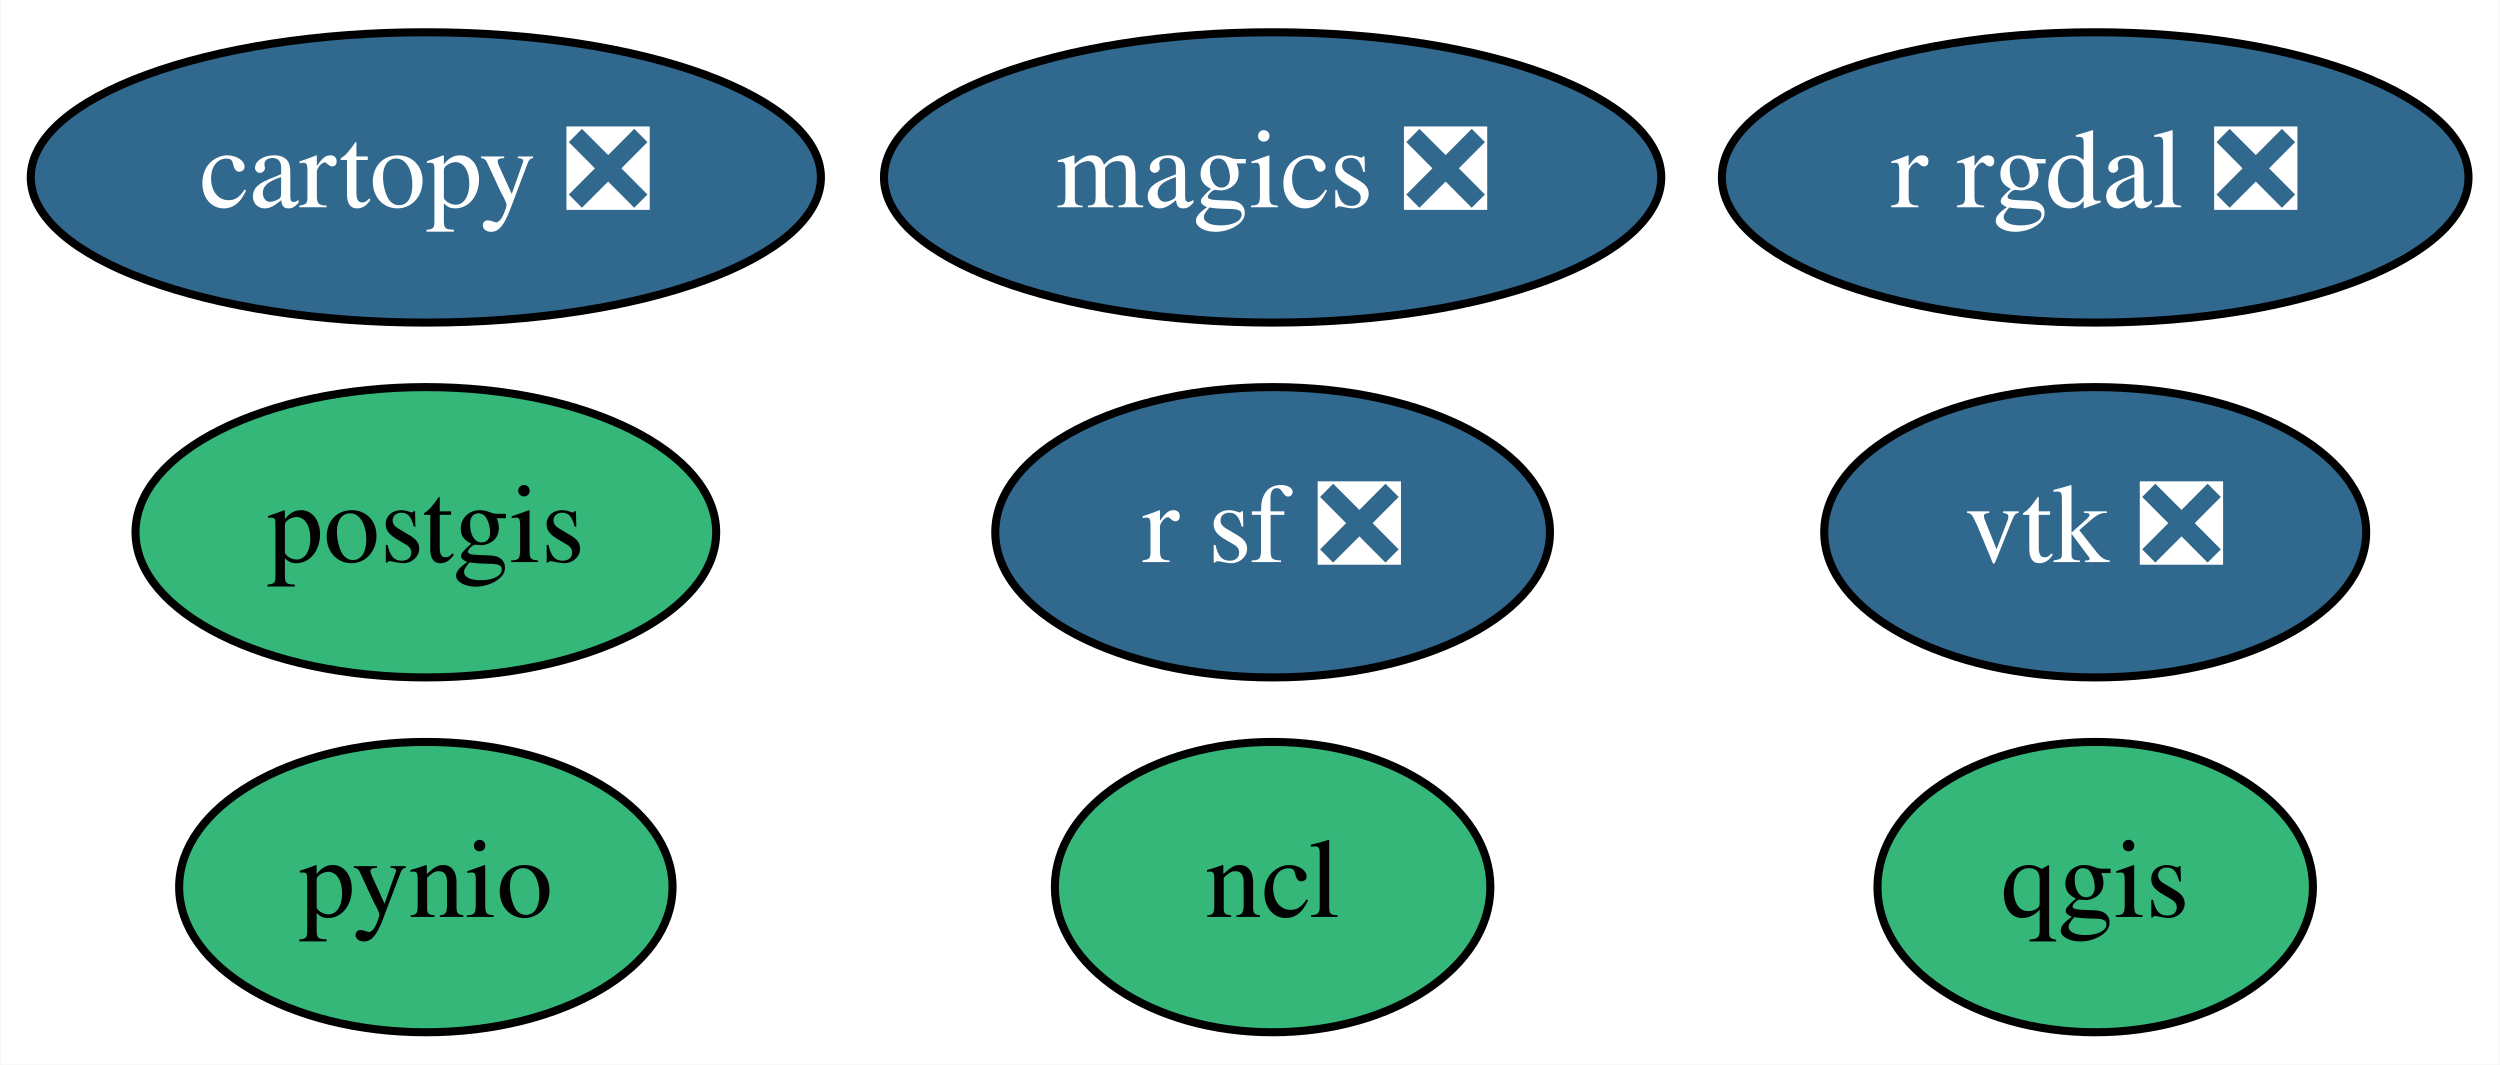
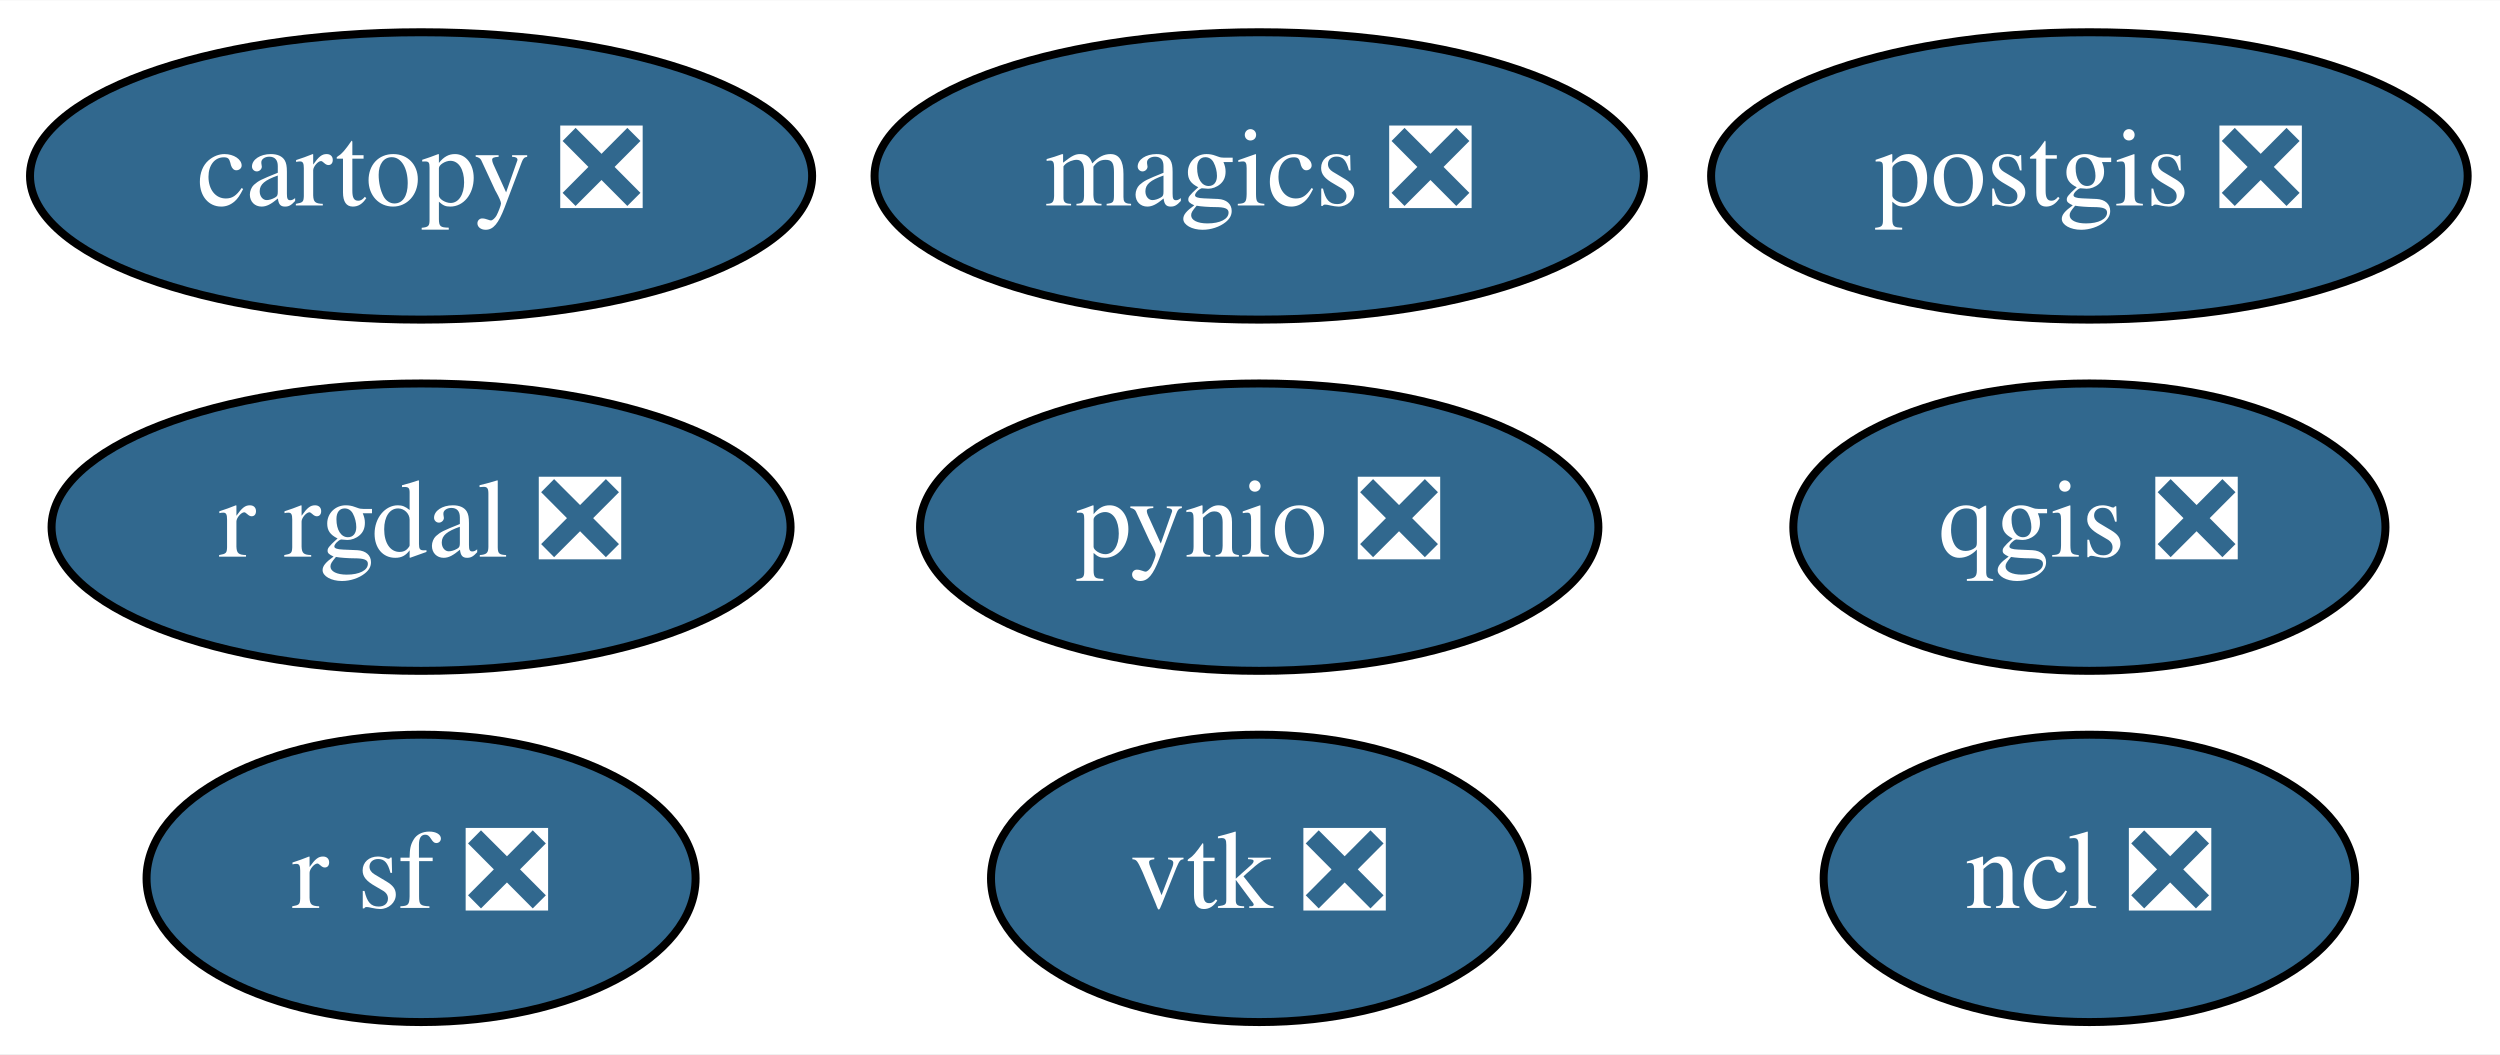
- <svg xmlns="http://www.w3.org/2000/svg" xmlns:xlink="http://www.w3.org/1999/xlink" width="310pt" height="132pt" viewBox="0.00 0.00 309.89 132.00">
+ <svg xmlns="http://www.w3.org/2000/svg" xmlns:xlink="http://www.w3.org/1999/xlink" width="313pt" height="132pt" viewBox="0.00 0.00 313.19 132.00">
  <g id="graph0" class="graph" transform="scale(1 1) rotate(0) translate(4 128)">
-     <polygon fill="white" stroke="transparent" points="-4,4 -4,-128 305.89,-128 305.89,4 -4,4" />
+     <polygon fill="white" stroke="transparent" points="-4,4 -4,-128 309.19,-128 309.19,4 -4,4" />
    <g id="node1" class="node">
      <g id="a_node1">
        <a xlink:href="https://github.com/conda-forge/cartopy-feedstock/pull/92" xlink:title="cartopy ❎">
          <ellipse fill="#31688e" stroke="black" cx="48.75" cy="-106" rx="48.99" ry="18" />
          <text text-anchor="middle" x="48.75" y="-102.3" font-family="Times,serif" font-size="14.00" fill="white">cartopy ❎</text>
        </a>
      </g>
    </g>
    <g id="node2" class="node">
      <g id="a_node2">
        <a xlink:href="https://github.com/conda-forge/magics-feedstock/pull/77" xlink:title="magics ❎">
          <ellipse fill="#31688e" stroke="black" cx="153.75" cy="-106" rx="48.19" ry="18" />
          <text text-anchor="middle" x="153.75" y="-102.3" font-family="Times,serif" font-size="14.00" fill="white">magics ❎</text>
        </a>
      </g>
    </g>
    <g id="node3" class="node">
      <g id="a_node3">
-         <a xlink:href="https://github.com/conda-forge/ncl-feedstock" xlink:title="ncl">
-           <ellipse fill="#35b779" stroke="black" cx="153.75" cy="-18" rx="27" ry="18" />
-           <text text-anchor="middle" x="153.75" y="-14.3" font-family="Times,serif" font-size="14.00">ncl</text>
+         <a xlink:href="https://github.com/conda-forge/ncl-feedstock/pull/84" xlink:title="ncl ❎">
+           <ellipse fill="#31688e" stroke="black" cx="257.75" cy="-18" rx="33.29" ry="18" />
+           <text text-anchor="middle" x="257.75" y="-14.3" font-family="Times,serif" font-size="14.00" fill="white">ncl ❎</text>
        </a>
      </g>
    </g>
    <g id="node4" class="node">
      <g id="a_node4">
-         <a xlink:href="https://github.com/conda-forge/postgis-feedstock" xlink:title="postgis">
-           <ellipse fill="#35b779" stroke="black" cx="48.75" cy="-62" rx="36" ry="18" />
-           <text text-anchor="middle" x="48.75" y="-58.3" font-family="Times,serif" font-size="14.00">postgis</text>
+         <a xlink:href="https://github.com/conda-forge/postgis-feedstock/pull/45" xlink:title="postgis ❎">
+           <ellipse fill="#31688e" stroke="black" cx="257.75" cy="-106" rx="47.39" ry="18" />
+           <text text-anchor="middle" x="257.75" y="-102.3" font-family="Times,serif" font-size="14.00" fill="white">postgis ❎</text>
        </a>
      </g>
    </g>
    <g id="node5" class="node">
      <g id="a_node5">
-         <a xlink:href="https://github.com/conda-forge/pynio-feedstock" xlink:title="pynio">
-           <ellipse fill="#35b779" stroke="black" cx="48.75" cy="-18" rx="30.59" ry="18" />
-           <text text-anchor="middle" x="48.75" y="-14.3" font-family="Times,serif" font-size="14.00">pynio</text>
+         <a xlink:href="https://github.com/conda-forge/pynio-feedstock/pull/93" xlink:title="pynio ❎">
+           <ellipse fill="#31688e" stroke="black" cx="153.75" cy="-62" rx="42.49" ry="18" />
+           <text text-anchor="middle" x="153.75" y="-58.3" font-family="Times,serif" font-size="14.00" fill="white">pynio ❎</text>
        </a>
      </g>
    </g>
    <g id="node6" class="node">
      <g id="a_node6">
-         <a xlink:href="https://github.com/conda-forge/qgis-feedstock" xlink:title="qgis">
-           <ellipse fill="#35b779" stroke="black" cx="255.75" cy="-18" rx="27" ry="18" />
-           <text text-anchor="middle" x="255.75" y="-14.3" font-family="Times,serif" font-size="14.00">qgis</text>
+         <a xlink:href="https://github.com/conda-forge/qgis-feedstock/pull/148" xlink:title="qgis ❎">
+           <ellipse fill="#31688e" stroke="black" cx="257.75" cy="-62" rx="37.09" ry="18" />
+           <text text-anchor="middle" x="257.75" y="-58.3" font-family="Times,serif" font-size="14.00" fill="white">qgis ❎</text>
        </a>
      </g>
    </g>
    <g id="node7" class="node">
      <g id="a_node7">
        <a xlink:href="https://github.com/conda-forge/r-rgdal-feedstock/pull/44" xlink:title="r rgdal ❎">
-           <ellipse fill="#31688e" stroke="black" cx="255.75" cy="-106" rx="46.29" ry="18" />
-           <text text-anchor="middle" x="255.75" y="-102.3" font-family="Times,serif" font-size="14.00" fill="white">r rgdal ❎</text>
+           <ellipse fill="#31688e" stroke="black" cx="48.75" cy="-62" rx="46.29" ry="18" />
+           <text text-anchor="middle" x="48.75" y="-58.3" font-family="Times,serif" font-size="14.00" fill="white">r rgdal ❎</text>
        </a>
      </g>
    </g>
    <g id="node8" class="node">
      <g id="a_node8">
        <a xlink:href="https://github.com/conda-forge/r-sf-feedstock/pull/43" xlink:title="r sf ❎">
-           <ellipse fill="#31688e" stroke="black" cx="153.75" cy="-62" rx="34.39" ry="18" />
-           <text text-anchor="middle" x="153.75" y="-58.3" font-family="Times,serif" font-size="14.00" fill="white">r sf ❎</text>
+           <ellipse fill="#31688e" stroke="black" cx="48.75" cy="-18" rx="34.39" ry="18" />
+           <text text-anchor="middle" x="48.75" y="-14.3" font-family="Times,serif" font-size="14.00" fill="white">r sf ❎</text>
        </a>
      </g>
    </g>
    <g id="node9" class="node">
      <g id="a_node9">
        <a xlink:href="https://github.com/conda-forge/vtk-feedstock/pull/145" xlink:title="vtk ❎">
-           <ellipse fill="#31688e" stroke="black" cx="255.75" cy="-62" rx="33.6" ry="18" />
-           <text text-anchor="middle" x="255.75" y="-58.3" font-family="Times,serif" font-size="14.00" fill="white">vtk ❎</text>
+           <ellipse fill="#31688e" stroke="black" cx="153.75" cy="-18" rx="33.6" ry="18" />
+           <text text-anchor="middle" x="153.75" y="-14.3" font-family="Times,serif" font-size="14.00" fill="white">vtk ❎</text>
        </a>
      </g>
    </g>
  </g>
</svg>
